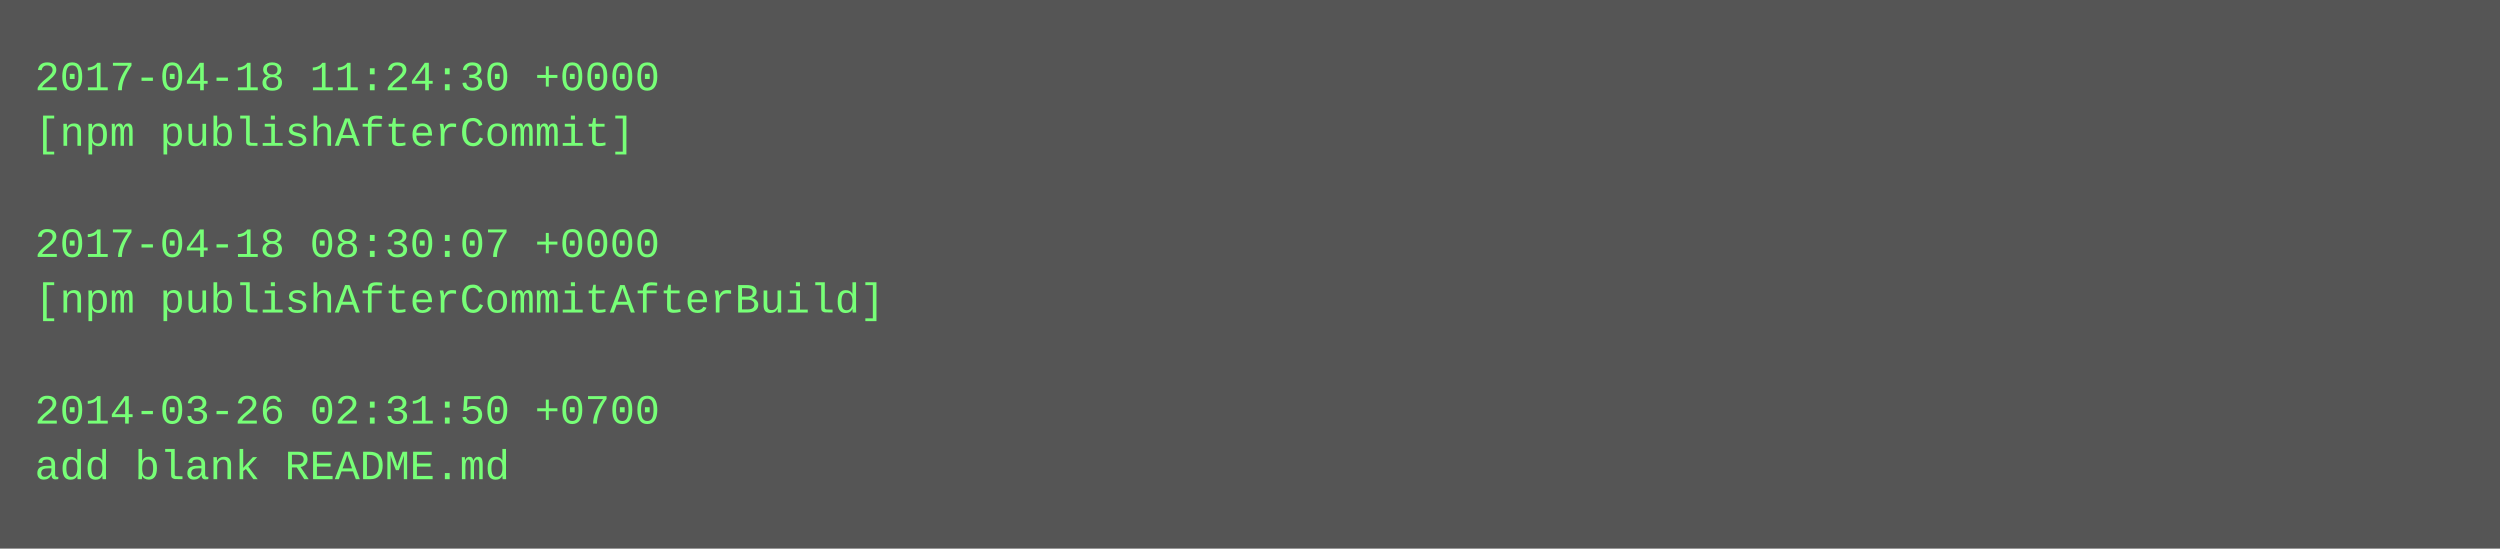
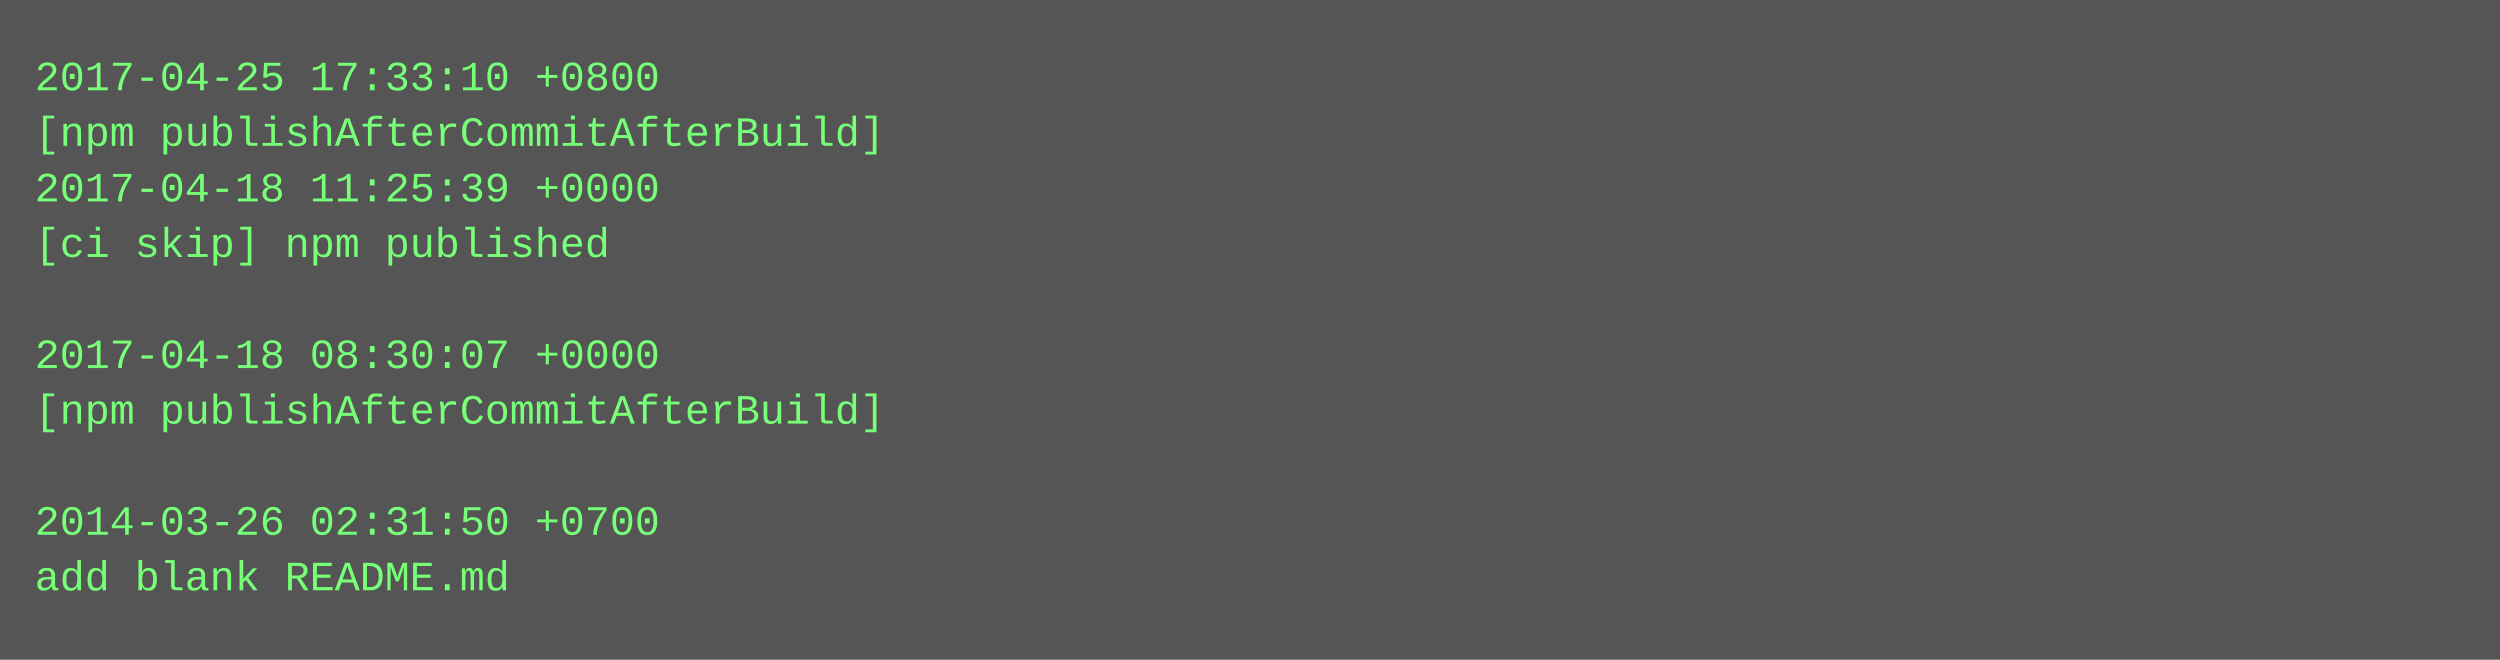
- <svg xmlns="http://www.w3.org/2000/svg" height="158" width="720">
-   <rect height="158" fill="#555" width="720" />
+ <svg xmlns="http://www.w3.org/2000/svg" height="190" width="720">
+   <rect height="190" fill="#555" width="720" />
  <text fill="#7f7" font-family="Courier New" font-size="12" xml:space="preserve">
-     <tspan x="10" y="26">2017-04-18 11:24:30 +0000</tspan>
-     <tspan x="10" y="42">[npm publishAfterCommit]</tspan>
-     <tspan x="10" y="58" />
-     <tspan x="10" y="74">2017-04-18 08:30:07 +0000</tspan>
-     <tspan x="10" y="90">[npm publishAfterCommitAfterBuild]</tspan>
-     <tspan x="10" y="106" />
-     <tspan x="10" y="122">2014-03-26 02:31:50 +0700</tspan>
-     <tspan x="10" y="138">add blank README.md</tspan>
+     <tspan x="10" y="26">2017-04-25 17:33:10 +0800</tspan>
+     <tspan x="10" y="42">[npm publishAfterCommitAfterBuild]</tspan>
+     <tspan x="10" y="58">2017-04-18 11:25:39 +0000</tspan>
+     <tspan x="10" y="74">[ci skip] npm published</tspan>
+     <tspan x="10" y="90" />
+     <tspan x="10" y="106">2017-04-18 08:30:07 +0000</tspan>
+     <tspan x="10" y="122">[npm publishAfterCommitAfterBuild]</tspan>
+     <tspan x="10" y="138" />
+     <tspan x="10" y="154">2014-03-26 02:31:50 +0700</tspan>
+     <tspan x="10" y="170">add blank README.md</tspan>
  </text>
</svg>
